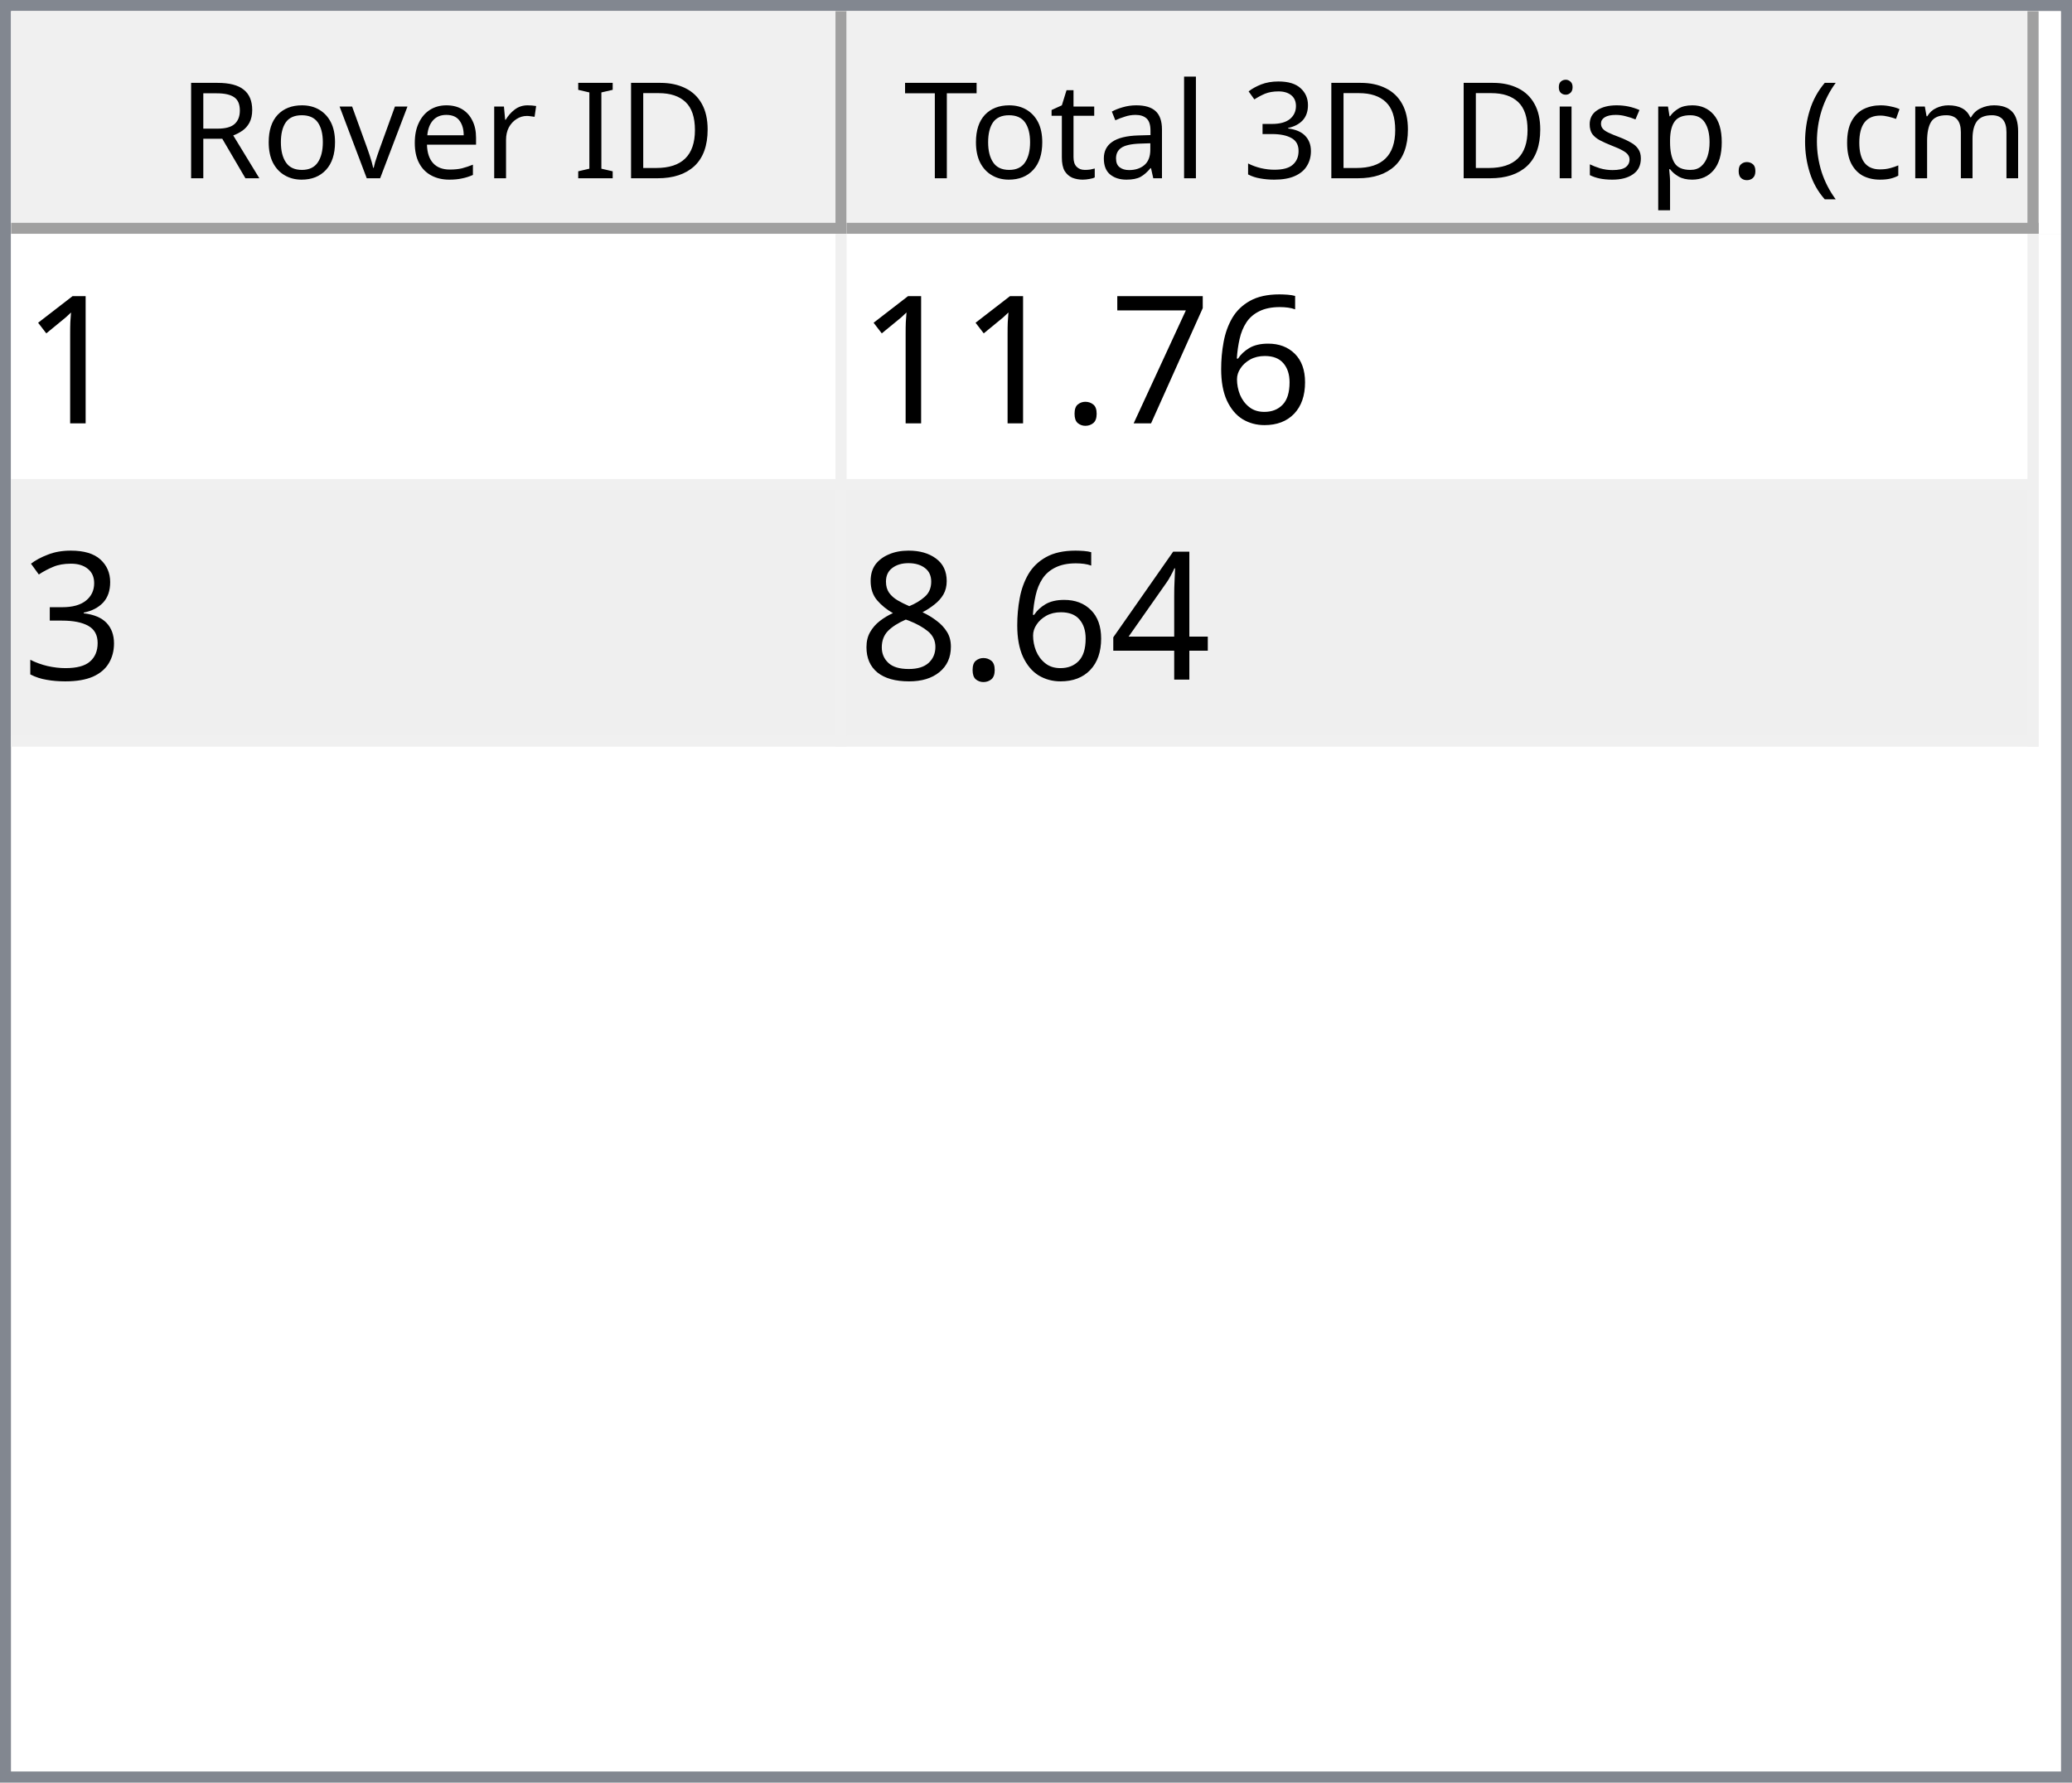
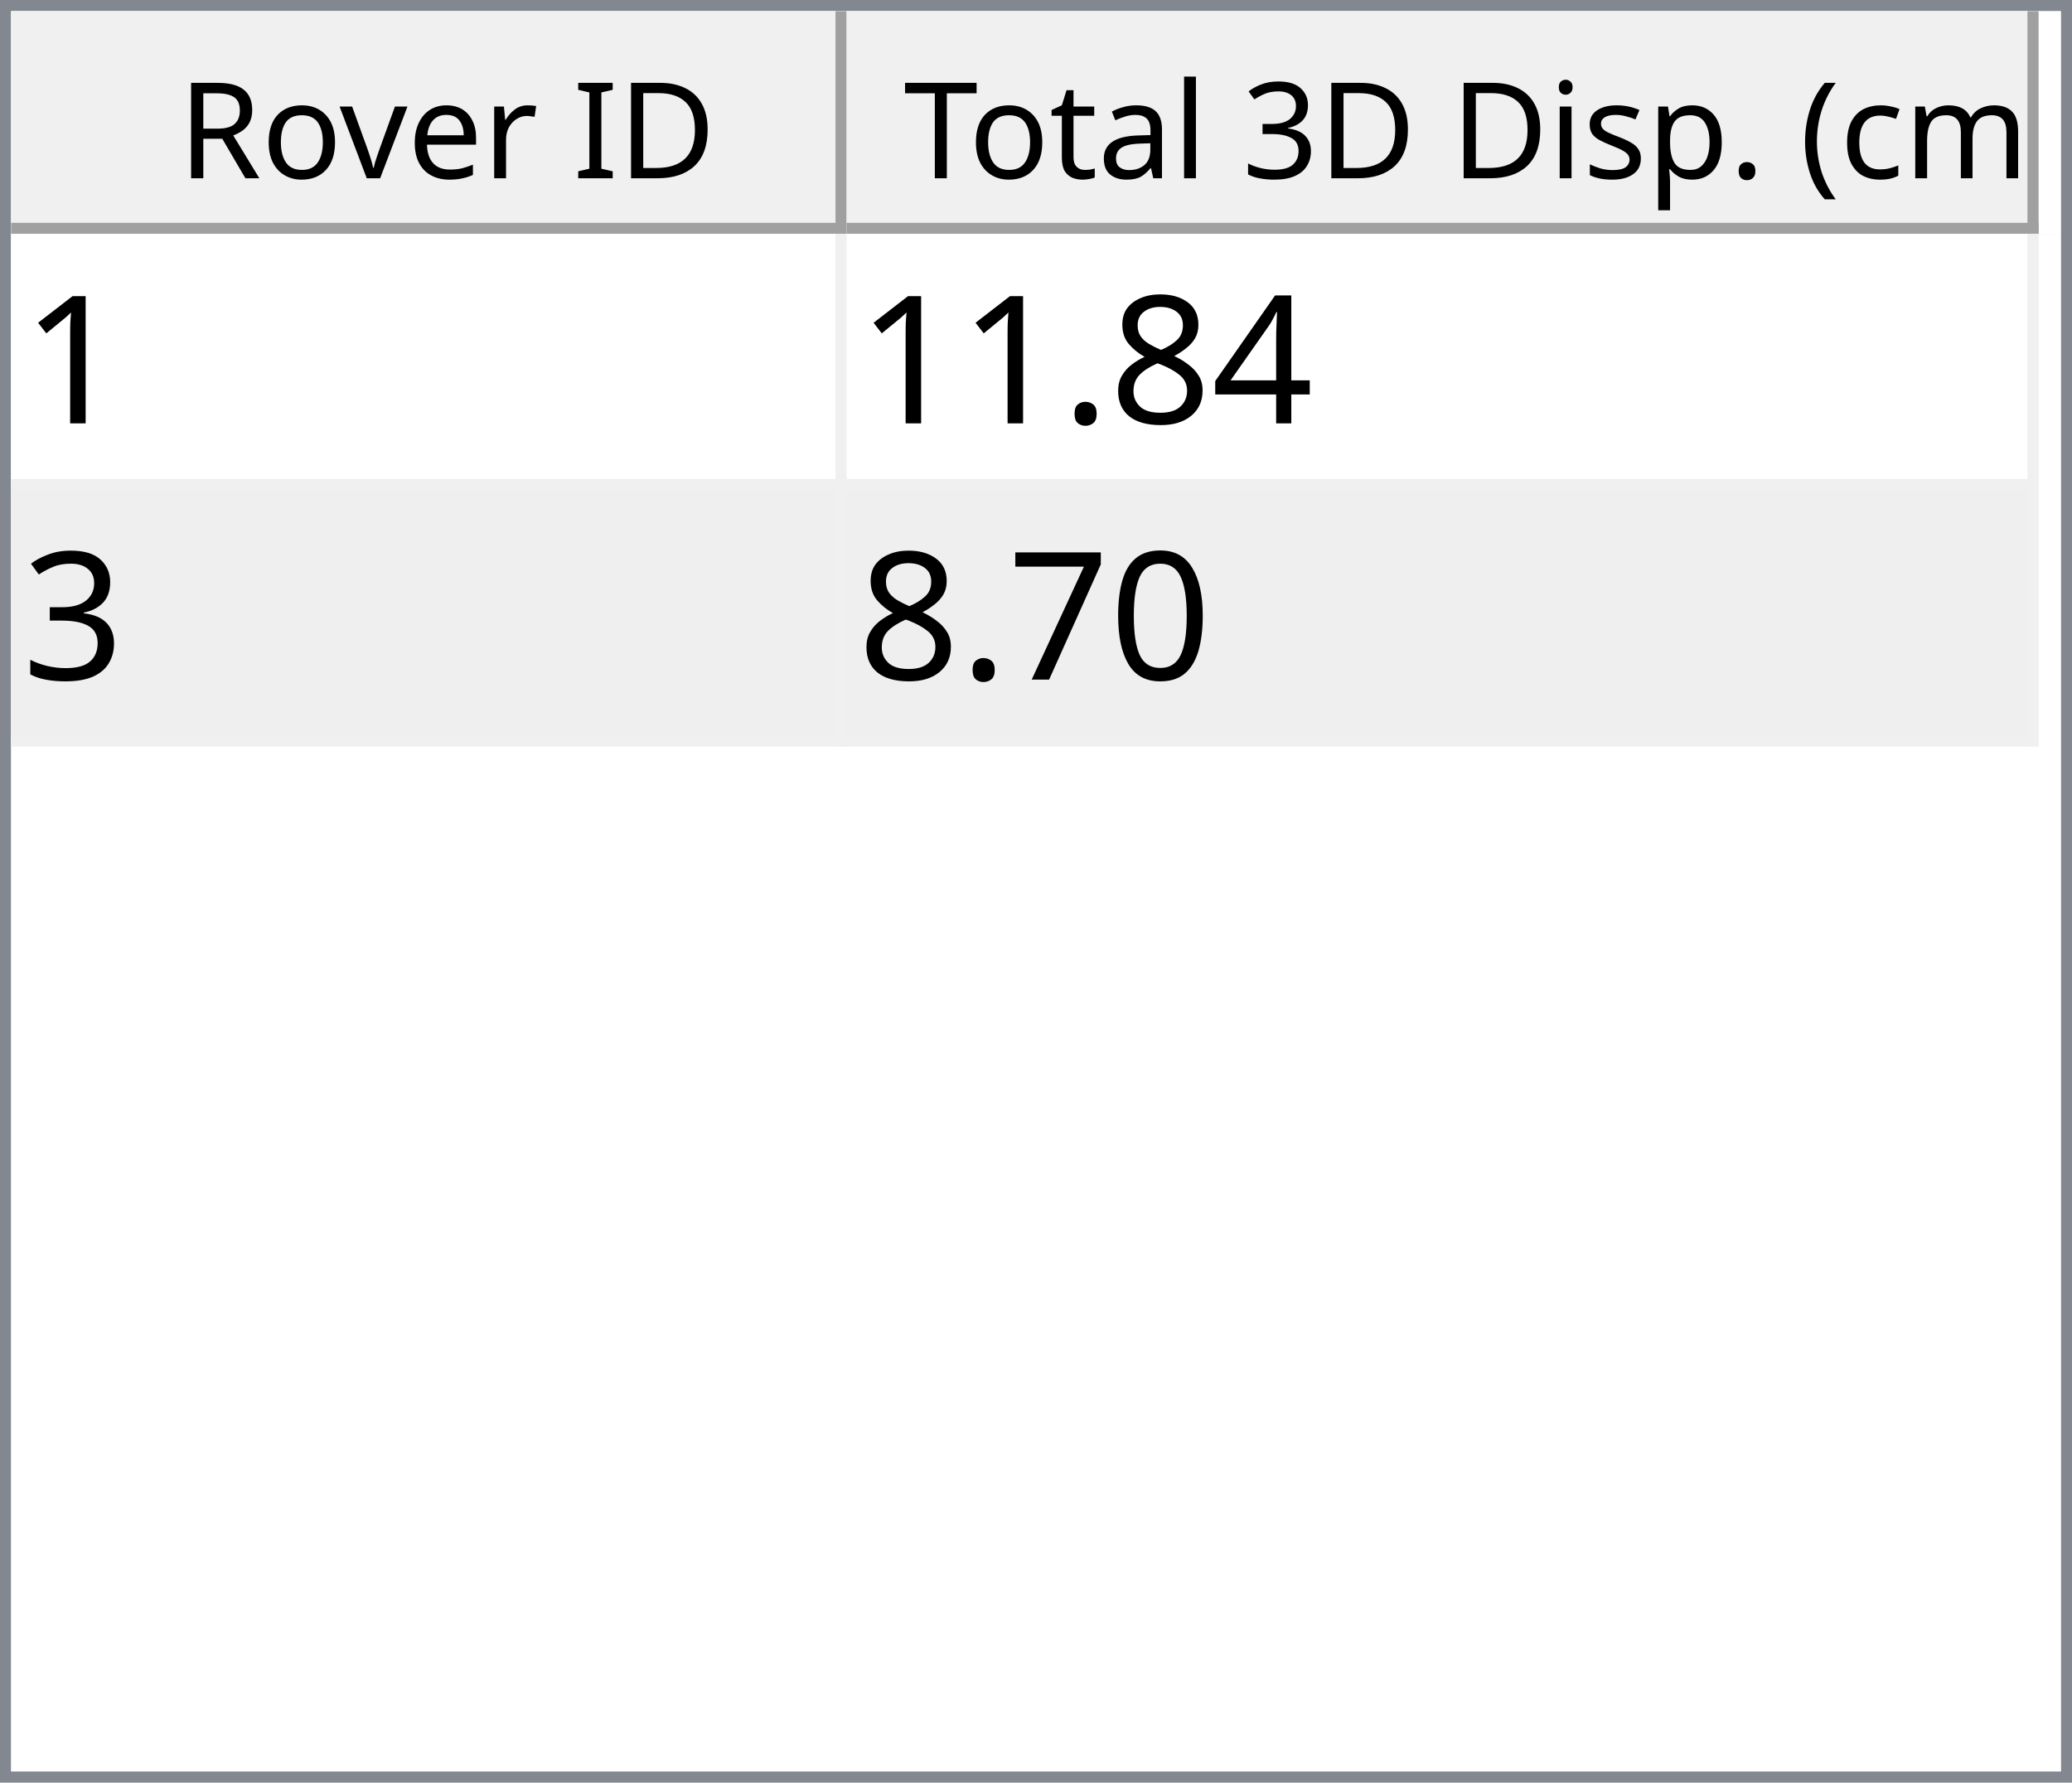
<svg xmlns="http://www.w3.org/2000/svg" style="fill-opacity:1; color-rendering:auto; color-interpolation:auto; text-rendering:auto; stroke:black; stroke-linecap:square; stroke-miterlimit:10; shape-rendering:auto; stroke-opacity:1; fill:black; stroke-dasharray:none; font-weight:normal; stroke-width:1; font-family:'Dialog'; font-style:normal; stroke-linejoin:miter; font-size:12px; stroke-dashoffset:0; image-rendering:auto;" width="186" height="160">
  <defs id="genericDefs" />
  <g>
    <defs id="defs1">
      <clipPath clipPathUnits="userSpaceOnUse" id="clipPath1">
        <path d="M0 0 L186 0 L186 160 L0 160 L0 0 Z" />
      </clipPath>
      <clipPath clipPathUnits="userSpaceOnUse" id="clipPath2">
        <path d="M0 0 L0 160 L186 160 L186 0 Z" />
      </clipPath>
      <clipPath clipPathUnits="userSpaceOnUse" id="clipPath3">
        <path d="M0 0 L0 20 L184 20 L184 0 Z" />
      </clipPath>
      <clipPath clipPathUnits="userSpaceOnUse" id="clipPath4">
        <path d="M0 0 L0 20 L75 20 L75 0 Z" />
      </clipPath>
      <clipPath clipPathUnits="userSpaceOnUse" id="clipPath5">
        <path d="M1 1 L1 19 L74 19 L74 1 Z" />
      </clipPath>
      <clipPath clipPathUnits="userSpaceOnUse" id="clipPath6">
        <path d="M0 0 L0 18 L73 18 L73 0 Z" />
      </clipPath>
      <clipPath clipPathUnits="userSpaceOnUse" id="clipPath7">
        <path d="M-0.5 -0.5 L-0.5 19.5 L74.5 19.5 L74.5 -0.5 Z" />
      </clipPath>
      <clipPath clipPathUnits="userSpaceOnUse" id="clipPath8">
        <path d="M0 0 L0 20 L107 20 L107 0 Z" />
      </clipPath>
      <clipPath clipPathUnits="userSpaceOnUse" id="clipPath9">
        <path d="M1 1 L1 19 L106 19 L106 1 Z" />
      </clipPath>
      <clipPath clipPathUnits="userSpaceOnUse" id="clipPath10">
        <path d="M0 0 L0 18 L105 18 L105 0 Z" />
      </clipPath>
      <clipPath clipPathUnits="userSpaceOnUse" id="clipPath11">
        <path d="M-0.5 -0.5 L-0.5 19.5 L106.5 19.5 L106.5 -0.5 Z" />
      </clipPath>
      <clipPath clipPathUnits="userSpaceOnUse" id="clipPath12">
        <path d="M0 0 L0 138 L184 138 L184 0 Z" />
      </clipPath>
      <clipPath clipPathUnits="userSpaceOnUse" id="clipPath13">
        <path d="M0 0 L0 46 L182 46 L182 0 Z" />
      </clipPath>
      <clipPath clipPathUnits="userSpaceOnUse" id="clipPath14">
        <path d="M-0.5 -0.5 L-0.5 45.5 L181.5 45.5 L181.5 -0.5 Z" />
      </clipPath>
      <clipPath clipPathUnits="userSpaceOnUse" id="clipPath15">
        <path d="M0 0 L0 22 L74 22 L74 0 Z" />
      </clipPath>
      <clipPath clipPathUnits="userSpaceOnUse" id="clipPath16">
        <path d="M0 0 L0 22 L106 22 L106 0 Z" />
      </clipPath>
      <font horiz-adv-x="64.551" id="font1">
        <font-face ascent="107.91" descent="25.098" units-per-em="100" style="font-style:normal; font-family:Segoe UI; font-weight:normal;" />
        <missing-glyph horiz-adv-x="64.551" d="M8.109 0 L8.109 68.266 L56.453 68.266 L56.453 0 L8.109 0 ZM15.328 7.234 L49.219 7.234 L49.219 61.031 L15.328 61.031 L15.328 7.234 Z" />
        <glyph unicode="D" horiz-adv-x="70.117" d="M9.188 0 L9.188 70.016 L28.516 70.016 Q65.531 70.016 65.531 35.891 Q65.531 19.672 55.25 9.836 Q44.969 0 27.734 0 L9.188 0 ZM17.391 62.594 L17.391 7.422 L27.828 7.422 Q41.609 7.422 49.273 14.797 Q56.938 22.172 56.938 35.688 Q56.938 62.594 28.328 62.594 L17.391 62.594 Z" />
        <glyph unicode="I" horiz-adv-x="26.611" d="M17.391 0 L9.188 0 L9.188 70.016 L17.391 70.016 L17.391 0 Z" />
        <glyph unicode=" " horiz-adv-x="27.393" d="" />
        <glyph unicode="r" horiz-adv-x="34.766" d="M34.188 41.891 Q32.078 43.5 28.125 43.5 Q23 43.5 19.555 38.672 Q16.109 33.844 16.109 25.484 L16.109 0 L8.109 0 L8.109 50 L16.109 50 L16.109 39.703 L16.312 39.703 Q18.016 44.969 21.531 47.922 Q25.047 50.875 29.391 50.875 Q32.516 50.875 34.188 50.203 L34.188 41.891 Z" />
        <glyph unicode="e" horiz-adv-x="52.295" d="M48.297 23 L12.984 23 Q13.188 14.656 17.484 10.109 Q21.781 5.562 29.297 5.562 Q37.75 5.562 44.828 11.141 L44.828 3.609 Q38.234 -1.172 27.391 -1.172 Q16.797 -1.172 10.742 5.641 Q4.688 12.453 4.688 24.812 Q4.688 36.469 11.305 43.82 Q17.922 51.172 27.734 51.172 Q37.547 51.172 42.922 44.828 Q48.297 38.484 48.297 27.203 L48.297 23 ZM40.094 29.781 Q40.047 36.719 36.75 40.578 Q33.453 44.438 27.594 44.438 Q21.922 44.438 17.969 40.383 Q14.016 36.328 13.094 29.781 L40.094 29.781 Z" />
        <glyph unicode="v" horiz-adv-x="47.9" d="M47.406 50 L27.484 0 L19.625 0 L0.688 50 L9.469 50 L22.172 13.672 Q23.578 9.672 23.922 6.688 L24.125 6.688 Q24.609 10.453 25.688 13.484 L38.969 50 L47.406 50 Z" />
        <glyph unicode="o" horiz-adv-x="58.594" d="M29 -1.172 Q17.922 -1.172 11.305 5.836 Q4.688 12.844 4.688 24.422 Q4.688 37.016 11.57 44.094 Q18.453 51.172 30.172 51.172 Q41.359 51.172 47.633 44.289 Q53.906 37.406 53.906 25.203 Q53.906 13.234 47.141 6.031 Q40.375 -1.172 29 -1.172 ZM29.594 44.438 Q21.875 44.438 17.383 39.188 Q12.891 33.938 12.891 24.703 Q12.891 15.828 17.43 10.695 Q21.969 5.562 29.594 5.562 Q37.359 5.562 41.531 10.594 Q45.703 15.625 45.703 24.906 Q45.703 34.281 41.531 39.359 Q37.359 44.438 29.594 44.438 Z" />
        <glyph unicode="R" horiz-adv-x="59.814" d="M59.375 0 L49.609 0 L37.891 19.625 Q36.281 22.359 34.766 24.289 Q33.25 26.219 31.664 27.438 Q30.078 28.656 28.25 29.219 Q26.422 29.781 24.125 29.781 L17.391 29.781 L17.391 0 L9.188 0 L9.188 70.016 L30.078 70.016 Q34.672 70.016 38.555 68.867 Q42.438 67.719 45.289 65.375 Q48.141 63.031 49.758 59.547 Q51.375 56.062 51.375 51.375 Q51.375 47.703 50.273 44.656 Q49.172 41.609 47.148 39.211 Q45.125 36.812 42.266 35.133 Q39.406 33.453 35.844 32.516 L35.844 32.328 Q37.594 31.547 38.891 30.547 Q40.188 29.547 41.359 28.18 Q42.531 26.812 43.68 25.078 Q44.828 23.344 46.234 21.047 L59.375 0 ZM17.391 62.594 L17.391 37.203 L28.516 37.203 Q31.594 37.203 34.203 38.133 Q36.812 39.062 38.719 40.797 Q40.625 42.531 41.703 45.047 Q42.781 47.562 42.781 50.688 Q42.781 56.297 39.141 59.445 Q35.5 62.594 28.609 62.594 L17.391 62.594 Z" />
        <glyph unicode=")" horiz-adv-x="30.176" d="M8.297 -15.922 L1.172 -15.922 Q16.406 2.344 16.406 26.812 Q16.406 51.469 1.078 70.016 L8.297 70.016 Q23.531 52.156 23.531 26.703 Q23.531 1.375 8.297 -15.922 Z" />
        <glyph unicode="m" horiz-adv-x="86.133" d="M79.109 0 L71.094 0 L71.094 28.719 Q71.094 37.016 68.531 40.727 Q65.969 44.438 59.906 44.438 Q54.781 44.438 51.195 39.75 Q47.609 35.062 47.609 28.516 L47.609 0 L39.594 0 L39.594 29.688 Q39.594 44.438 28.219 44.438 Q22.953 44.438 19.531 40.016 Q16.109 35.594 16.109 28.516 L16.109 0 L8.109 0 L8.109 50 L16.109 50 L16.109 42.094 L16.312 42.094 Q21.625 51.172 31.844 51.172 Q36.969 51.172 40.773 48.312 Q44.578 45.453 46 40.828 Q51.562 51.172 62.594 51.172 Q79.109 51.172 79.109 30.812 L79.109 0 Z" />
        <glyph unicode="c" horiz-adv-x="46.191" d="M42.188 2.297 Q36.422 -1.172 28.516 -1.172 Q17.828 -1.172 11.258 5.789 Q4.688 12.75 4.688 23.828 Q4.688 36.188 11.766 43.68 Q18.844 51.172 30.672 51.172 Q37.25 51.172 42.281 48.734 L42.281 40.531 Q36.719 44.438 30.375 44.438 Q22.703 44.438 17.797 38.945 Q12.891 33.453 12.891 24.516 Q12.891 15.719 17.508 10.641 Q22.125 5.562 29.891 5.562 Q36.422 5.562 42.188 9.906 L42.188 2.297 Z" />
        <glyph unicode="(" horiz-adv-x="30.176" d="M29.109 -15.922 L21.969 -15.922 Q6.844 1.375 6.844 26.703 Q6.844 52.156 21.969 70.016 L29.203 70.016 Q13.875 51.469 13.875 26.812 Q13.875 2.344 29.109 -15.922 Z" />
        <glyph unicode="." horiz-adv-x="21.68" d="M10.891 -1.078 Q8.641 -1.078 7.055 0.539 Q5.469 2.156 5.469 4.391 Q5.469 6.641 7.055 8.273 Q8.641 9.906 10.891 9.906 Q13.188 9.906 14.797 8.273 Q16.406 6.641 16.406 4.391 Q16.406 2.156 14.797 0.539 Q13.188 -1.078 10.891 -1.078 Z" />
        <glyph unicode="p" horiz-adv-x="58.789" d="M16.312 7.234 L16.109 7.234 L16.109 -23 L8.109 -23 L8.109 50 L16.109 50 L16.109 41.219 L16.312 41.219 Q22.219 51.172 33.594 51.172 Q43.266 51.172 48.688 44.461 Q54.109 37.75 54.109 26.469 Q54.109 13.922 48 6.375 Q41.891 -1.172 31.297 -1.172 Q21.578 -1.172 16.312 7.234 ZM16.109 27.391 L16.109 20.406 Q16.109 14.203 20.141 9.883 Q24.172 5.562 30.375 5.562 Q37.641 5.562 41.773 11.133 Q45.906 16.703 45.906 26.609 Q45.906 34.969 42.047 39.703 Q38.188 44.438 31.594 44.438 Q24.609 44.438 20.359 39.578 Q16.109 34.719 16.109 27.391 Z" />
        <glyph unicode="s" horiz-adv-x="42.432" d="M5.078 1.812 L5.078 10.406 Q11.625 5.562 19.484 5.562 Q30.031 5.562 30.031 12.594 Q30.031 14.594 29.125 15.992 Q28.219 17.391 26.68 18.461 Q25.141 19.531 23.07 20.383 Q21 21.234 18.609 22.172 Q15.281 23.484 12.766 24.828 Q10.25 26.172 8.57 27.859 Q6.891 29.547 6.031 31.695 Q5.172 33.844 5.172 36.719 Q5.172 40.234 6.789 42.945 Q8.406 45.656 11.086 47.484 Q13.766 49.312 17.211 50.242 Q20.656 51.172 24.312 51.172 Q30.812 51.172 35.938 48.922 L35.938 40.828 Q30.422 44.438 23.25 44.438 Q21 44.438 19.195 43.922 Q17.391 43.406 16.094 42.477 Q14.797 41.547 14.086 40.258 Q13.375 38.969 13.375 37.406 Q13.375 35.453 14.086 34.133 Q14.797 32.812 16.164 31.789 Q17.531 30.766 19.484 29.938 Q21.438 29.109 23.922 28.125 Q27.25 26.859 29.883 25.516 Q32.516 24.172 34.375 22.484 Q36.234 20.797 37.234 18.602 Q38.234 16.406 38.234 13.375 Q38.234 9.672 36.602 6.938 Q34.969 4.203 32.234 2.398 Q29.5 0.594 25.93 -0.289 Q22.359 -1.172 18.453 -1.172 Q10.75 -1.172 5.078 1.812 Z" />
        <glyph unicode="i" horiz-adv-x="24.219" d="M12.203 62.703 Q10.062 62.703 8.547 64.164 Q7.031 65.625 7.031 67.875 Q7.031 70.125 8.547 71.609 Q10.062 73.094 12.203 73.094 Q14.406 73.094 15.945 71.609 Q17.484 70.125 17.484 67.875 Q17.484 65.719 15.945 64.211 Q14.406 62.703 12.203 62.703 ZM16.109 0 L8.109 0 L8.109 50 L16.109 50 L16.109 0 Z" />
        <glyph unicode="3" horiz-adv-x="53.906" d="M46.531 19.828 Q46.531 15.094 44.75 11.211 Q42.969 7.328 39.719 4.57 Q36.469 1.812 31.93 0.297 Q27.391 -1.219 21.922 -1.219 Q11.922 -1.219 6 2.594 L6 11.188 Q13.094 5.609 22.219 5.609 Q25.875 5.609 28.828 6.539 Q31.781 7.469 33.906 9.227 Q36.031 10.984 37.18 13.477 Q38.328 15.969 38.328 19.094 Q38.328 32.812 18.797 32.812 L12.984 32.812 L12.984 39.594 L18.5 39.594 Q35.797 39.594 35.797 52.484 Q35.797 64.406 22.609 64.406 Q15.188 64.406 8.688 59.422 L8.688 67.188 Q15.375 71.188 24.609 71.188 Q29 71.188 32.57 69.969 Q36.141 68.75 38.68 66.555 Q41.219 64.359 42.609 61.281 Q44 58.203 44 54.5 Q44 40.672 30.031 36.719 L30.031 36.531 Q33.594 36.141 36.625 34.797 Q39.656 33.453 41.852 31.305 Q44.047 29.156 45.289 26.25 Q46.531 23.344 46.531 19.828 Z" />
        <glyph unicode="l" horiz-adv-x="24.219" d="M16.109 0 L8.109 0 L8.109 74.031 L16.109 74.031 L16.109 0 Z" />
        <glyph unicode="a" horiz-adv-x="50.879" d="M43.891 0 L35.891 0 L35.891 7.812 L35.688 7.812 Q30.469 -1.172 20.312 -1.172 Q12.844 -1.172 8.617 2.781 Q4.391 6.734 4.391 13.281 Q4.391 27.297 20.906 29.594 L35.891 31.688 Q35.891 44.438 25.594 44.438 Q16.547 44.438 9.281 38.281 L9.281 46.484 Q16.656 51.172 26.266 51.172 Q43.891 51.172 43.891 32.516 L43.891 0 ZM35.891 25.297 L23.828 23.641 Q18.266 22.859 15.43 20.875 Q12.594 18.891 12.594 13.875 Q12.594 10.203 15.211 7.883 Q17.828 5.562 22.172 5.562 Q28.125 5.562 32.008 9.742 Q35.891 13.922 35.891 20.312 L35.891 25.297 Z" />
        <glyph unicode="t" horiz-adv-x="33.887" d="M31.297 0.484 Q28.469 -1.078 23.828 -1.078 Q10.688 -1.078 10.688 13.578 L10.688 43.172 L2.094 43.172 L2.094 50 L10.688 50 L10.688 62.203 L18.703 64.797 L18.703 50 L31.297 50 L31.297 43.172 L18.703 43.172 L18.703 14.984 Q18.703 9.969 20.414 7.82 Q22.125 5.672 26.078 5.672 Q29.109 5.672 31.297 7.328 L31.297 0.484 Z" />
        <glyph unicode="T" horiz-adv-x="52.393" d="M50.594 62.594 L30.375 62.594 L30.375 0 L22.172 0 L22.172 62.594 L2 62.594 L2 70.016 L50.594 70.016 L50.594 62.594 Z" />
      </font>
      <font horiz-adv-x="75.0" id="font2">
        <font-face ascent="100.537" descent="21.973" units-per-em="100" style="font-style:normal; font-family:sans-serif; font-weight:normal;" />
        <missing-glyph horiz-adv-x="75.0" d="M12.5 0 L12.5 62.5 L62.5 62.5 L62.5 0 L12.5 0 ZM14.062 1.562 L60.938 1.562 L60.938 60.938 L14.062 60.938 L14.062 1.562 Z" />
        <glyph unicode="1" horiz-adv-x="55.615" d="M37.25 0 L28.469 0 L28.469 56 Q25.297 52.984 20.141 49.953 Q14.984 46.922 10.891 45.406 L10.891 53.906 Q18.266 57.375 23.781 62.305 Q29.297 67.234 31.594 71.875 L37.25 71.875 L37.25 0 Z" />
-         <glyph unicode="6" horiz-adv-x="55.615" d="M49.75 54.047 L41.016 53.375 Q39.844 58.547 37.703 60.891 Q34.125 64.656 28.906 64.656 Q24.703 64.656 21.531 62.312 Q17.391 59.281 14.992 53.469 Q12.594 47.656 12.5 36.922 Q15.672 41.75 20.266 44.094 Q24.859 46.438 29.891 46.438 Q38.672 46.438 44.852 39.969 Q51.031 33.5 51.031 23.25 Q51.031 16.5 48.125 10.719 Q45.219 4.938 40.141 1.859 Q35.062 -1.219 28.609 -1.219 Q17.625 -1.219 10.695 6.859 Q3.766 14.938 3.766 33.5 Q3.766 54.25 11.422 63.672 Q18.109 71.875 29.438 71.875 Q37.891 71.875 43.289 67.141 Q48.688 62.406 49.75 54.047 ZM13.875 23.188 Q13.875 18.656 15.797 14.508 Q17.719 10.359 21.188 8.18 Q24.656 6 28.469 6 Q34.031 6 38.039 10.492 Q42.047 14.984 42.047 22.703 Q42.047 30.125 38.086 34.398 Q34.125 38.672 28.125 38.672 Q22.172 38.672 18.023 34.398 Q13.875 30.125 13.875 23.188 Z" />
-         <glyph unicode="7" horiz-adv-x="55.615" d="M4.734 62.203 L4.734 70.656 L51.078 70.656 L51.078 63.812 Q44.234 56.547 37.523 44.484 Q30.812 32.422 27.156 19.672 Q24.516 10.688 23.781 0 L14.75 0 Q14.891 8.453 18.062 20.414 Q21.234 32.375 27.172 43.484 Q33.109 54.594 39.797 62.203 L4.734 62.203 Z" />
+         <glyph unicode="4" horiz-adv-x="55.615" d="M32.328 0 L32.328 17.141 L1.266 17.141 L1.266 25.203 L33.938 71.578 L41.109 71.578 L41.109 25.203 L50.781 25.203 L50.781 17.141 L41.109 17.141 L41.109 0 L32.328 0 ZM32.328 25.203 L32.328 57.469 L9.906 25.203 L32.328 25.203 Z" />
+         <glyph unicode="8" horiz-adv-x="55.615" d="M17.672 38.812 Q12.203 40.828 9.57 44.539 Q6.938 48.25 6.938 53.422 Q6.938 61.234 12.555 66.555 Q18.172 71.875 27.484 71.875 Q36.859 71.875 42.578 66.43 Q48.297 60.984 48.297 53.172 Q48.297 48.188 45.68 44.508 Q43.062 40.828 37.75 38.812 Q44.344 36.672 47.781 31.883 Q51.219 27.094 51.219 20.453 Q51.219 11.281 44.727 5.031 Q38.234 -1.219 27.641 -1.219 Q17.047 -1.219 10.547 5.055 Q4.047 11.328 4.047 20.703 Q4.047 27.688 7.594 32.398 Q11.141 37.109 17.672 38.812 ZM15.922 53.719 Q15.922 48.641 19.195 45.414 Q22.469 42.188 27.688 42.188 Q32.766 42.188 36.016 45.383 Q39.266 48.578 39.266 53.219 Q39.266 58.062 35.914 61.359 Q32.562 64.656 27.594 64.656 Q22.562 64.656 19.242 61.43 Q15.922 58.203 15.922 53.719 ZM13.094 20.656 Q13.094 16.891 14.875 13.375 Q16.656 9.859 20.172 7.93 Q23.688 6 27.734 6 Q34.031 6 38.133 10.055 Q42.234 14.109 42.234 20.359 Q42.234 26.703 38.016 30.859 Q33.797 35.016 27.438 35.016 Q21.234 35.016 17.164 30.914 Q13.094 26.812 13.094 20.656 Z" />
        <glyph unicode="." horiz-adv-x="27.783" d="M9.078 0 L9.078 10.016 L19.094 10.016 L19.094 0 L9.078 0 Z" />
        <glyph unicode="3" horiz-adv-x="55.615" d="M4.203 18.891 L12.984 20.062 Q14.5 12.594 18.141 9.297 Q21.781 6 27 6 Q33.203 6 37.477 10.297 Q41.75 14.594 41.75 20.953 Q41.75 27 37.797 30.93 Q33.844 34.859 27.734 34.859 Q25.25 34.859 21.531 33.891 L22.516 41.609 Q23.391 41.5 23.922 41.5 Q29.547 41.5 34.039 44.43 Q38.531 47.359 38.531 53.469 Q38.531 58.297 35.258 61.477 Q31.984 64.656 26.812 64.656 Q21.688 64.656 18.266 61.43 Q14.844 58.203 13.875 51.766 L5.078 53.328 Q6.688 62.156 12.398 67.016 Q18.109 71.875 26.609 71.875 Q32.469 71.875 37.398 69.359 Q42.328 66.844 44.945 62.5 Q47.562 58.156 47.562 53.266 Q47.562 48.641 45.07 44.828 Q42.578 41.016 37.703 38.766 Q44.047 37.312 47.562 32.695 Q51.078 28.078 51.078 21.141 Q51.078 11.766 44.242 5.25 Q37.406 -1.266 26.953 -1.266 Q17.531 -1.266 11.305 4.352 Q5.078 9.969 4.203 18.891 Z" />
-         <glyph unicode="4" horiz-adv-x="55.615" d="M32.328 0 L32.328 17.141 L1.266 17.141 L1.266 25.203 L33.938 71.578 L41.109 71.578 L41.109 25.203 L50.781 25.203 L50.781 17.141 L41.109 17.141 L41.109 0 L32.328 0 ZM32.328 25.203 L32.328 57.469 L9.906 25.203 L32.328 25.203 Z" />
-         <glyph unicode="8" horiz-adv-x="55.615" d="M17.672 38.812 Q12.203 40.828 9.57 44.539 Q6.938 48.25 6.938 53.422 Q6.938 61.234 12.555 66.555 Q18.172 71.875 27.484 71.875 Q36.859 71.875 42.578 66.43 Q48.297 60.984 48.297 53.172 Q48.297 48.188 45.68 44.508 Q43.062 40.828 37.75 38.812 Q44.344 36.672 47.781 31.883 Q51.219 27.094 51.219 20.453 Q51.219 11.281 44.727 5.031 Q38.234 -1.219 27.641 -1.219 Q17.047 -1.219 10.547 5.055 Q4.047 11.328 4.047 20.703 Q4.047 27.688 7.594 32.398 Q11.141 37.109 17.672 38.812 ZM15.922 53.719 Q15.922 48.641 19.195 45.414 Q22.469 42.188 27.688 42.188 Q32.766 42.188 36.016 45.383 Q39.266 48.578 39.266 53.219 Q39.266 58.062 35.914 61.359 Q32.562 64.656 27.594 64.656 Q22.562 64.656 19.242 61.43 Q15.922 58.203 15.922 53.719 ZM13.094 20.656 Q13.094 16.891 14.875 13.375 Q16.656 9.859 20.172 7.93 Q23.688 6 27.734 6 Q34.031 6 38.133 10.055 Q42.234 14.109 42.234 20.359 Q42.234 26.703 38.016 30.859 Q33.797 35.016 27.438 35.016 Q21.234 35.016 17.164 30.914 Q13.094 26.812 13.094 20.656 Z" />
+         <glyph unicode="0" horiz-adv-x="55.615" d="M4.156 35.297 Q4.156 48 6.766 55.742 Q9.375 63.484 14.523 67.68 Q19.672 71.875 27.484 71.875 Q33.25 71.875 37.594 69.555 Q41.938 67.234 44.773 62.867 Q47.609 58.5 49.219 52.227 Q50.828 45.953 50.828 35.297 Q50.828 22.703 48.242 14.969 Q45.656 7.234 40.508 3.008 Q35.359 -1.219 27.484 -1.219 Q17.141 -1.219 11.234 6.203 Q4.156 15.141 4.156 35.297 ZM13.188 35.297 Q13.188 17.672 17.312 11.836 Q21.438 6 27.484 6 Q33.547 6 37.672 11.859 Q41.797 17.719 41.797 35.297 Q41.797 52.984 37.672 58.789 Q33.547 64.594 27.391 64.594 Q21.344 64.594 17.719 59.469 Q13.188 52.938 13.188 35.297 Z" />
+         <glyph unicode="7" horiz-adv-x="55.615" d="M4.734 62.203 L4.734 70.656 L51.078 70.656 L51.078 63.812 Q44.234 56.547 37.523 44.484 Q30.812 32.422 27.156 19.672 Q24.516 10.688 23.781 0 L14.75 0 Q14.891 8.453 18.062 20.414 Q21.234 32.375 27.172 43.484 Q33.109 54.594 39.797 62.203 L4.734 62.203 Z" />
      </font>
    </defs>
    <g style="fill:white; stroke:white;">
      <rect x="0" y="0" width="186" style="clip-path:url(#clipPath1); stroke:none;" height="160" />
    </g>
    <g style="fill:white; text-rendering:optimizeSpeed; color-rendering:optimizeSpeed; image-rendering:optimizeSpeed; shape-rendering:crispEdges; stroke:white; color-interpolation:sRGB;">
      <rect x="0" width="186" height="160" y="0" style="stroke:none;" />
      <path style="stroke:none;" d="M0 160 L186 160 L186 0 L0 0 Z" />
    </g>
    <g style="fill:rgb(240,240,240); font-family:'Segoe UI'; stroke:rgb(240,240,240);">
      <rect x="0" y="0" width="186" style="clip-path:url(#clipPath2); stroke:none;" height="160" />
    </g>
    <g style="fill:rgb(130,135,144); font-family:'Segoe UI'; stroke:rgb(130,135,144);">
      <path d="M0 0 L186 0 L186 160 L0 160 L0 0 ZM1 1 L185 1 L185 159 L1 159 L1 1 Z" style="fill-rule:evenodd; clip-path:url(#clipPath2); stroke:none;" />
    </g>
    <g style="fill:white; font-family:'Segoe UI'; stroke:white;" transform="translate(1,1)">
      <rect x="0" y="0" width="184" style="clip-path:url(#clipPath3); stroke:none;" height="20" />
    </g>
    <g style="fill:rgb(240,240,240); font-family:'Segoe UI'; stroke:rgb(240,240,240);" transform="translate(1,1)">
      <rect x="0" y="0" width="75" style="clip-path:url(#clipPath4); stroke:none;" height="20" />
    </g>
    <g style="font-family:'Segoe UI';" transform="translate(2,2)">
      <text x="14" xml:space="preserve" y="14" style="clip-path:url(#clipPath6); stroke:none;">Rover ID</text>
    </g>
    <g style="fill:rgb(160,160,160); font-family:'Segoe UI'; stroke:rgb(160,160,160); stroke-linejoin:bevel;" transform="translate(1.5,1.5)">
      <line x1="74" x2="74" y1="0" style="fill:none; clip-path:url(#clipPath7);" y2="19" />
    </g>
    <g style="fill:rgb(160,160,160); font-family:'Segoe UI'; stroke:rgb(160,160,160); stroke-linejoin:bevel;" transform="matrix(1,0,0,1,1,1) translate(0.5,0.5)">
      <line x1="0" x2="74" y1="19" style="fill:none; clip-path:url(#clipPath7);" y2="19" />
    </g>
    <g style="fill:rgb(240,240,240); font-family:'Segoe UI'; stroke:rgb(240,240,240);" transform="translate(76,1)">
      <rect x="0" y="0" width="107" style="clip-path:url(#clipPath8); stroke:none;" height="20" />
    </g>
    <g style="font-family:'Segoe UI';" transform="translate(77,2)">
      <text x="1" xml:space="preserve" y="14" style="clip-path:url(#clipPath10); stroke:none;"> Total 3D Disp. (cm)</text>
    </g>
    <g style="fill:rgb(160,160,160); font-family:'Segoe UI'; stroke:rgb(160,160,160); stroke-linejoin:bevel;" transform="translate(76.5,1.5)">
      <line x1="106" x2="106" y1="0" style="fill:none; clip-path:url(#clipPath11);" y2="19" />
    </g>
    <g style="fill:rgb(160,160,160); font-family:'Segoe UI'; stroke:rgb(160,160,160); stroke-linejoin:bevel;" transform="matrix(1,0,0,1,76,1) translate(0.5,0.5)">
      <line x1="0" x2="106" y1="19" style="fill:none; clip-path:url(#clipPath11);" y2="19" />
    </g>
    <g style="fill:white; font-family:'Segoe UI'; stroke:white;" transform="translate(1,21)">
      <rect x="0" y="0" width="184" style="clip-path:url(#clipPath12); stroke:none;" height="138" />
    </g>
    <g style="fill:rgb(240,240,240); font-size:16px; font-family:sans-serif; stroke:rgb(240,240,240);" transform="translate(1,21)">
      <rect x="0" y="0" width="182" style="clip-path:url(#clipPath13); stroke:none;" height="46" />
      <line transform="translate(0.5,0.5)" x1="0" x2="181" y1="22" style="clip-path:url(#clipPath14); fill:none; stroke-linejoin:bevel;" y2="22" />
    </g>
    <g transform="matrix(1,0,0,1,1,21) translate(0.5,0.5)" style="fill:rgb(240,240,240); font-size:16px; font-family:sans-serif; stroke:rgb(240,240,240); stroke-linejoin:bevel;">
      <line x1="0" x2="181" y1="45" style="fill:none; clip-path:url(#clipPath14);" y2="45" />
    </g>
    <g transform="matrix(1,0,0,1,1,21) translate(0.5,0.5)" style="fill:rgb(240,240,240); font-size:16px; font-family:sans-serif; stroke:rgb(240,240,240); stroke-linejoin:bevel;">
      <line x1="74" x2="74" y1="0" style="fill:none; clip-path:url(#clipPath14);" y2="45" />
    </g>
    <g transform="matrix(1,0,0,1,1,21) translate(0.5,0.5)" style="fill:rgb(240,240,240); font-size:16px; font-family:sans-serif; stroke:rgb(240,240,240); stroke-linejoin:bevel;">
      <line x1="181" x2="181" y1="0" style="fill:none; clip-path:url(#clipPath14);" y2="45" />
    </g>
    <g style="fill:white; font-size:16px; font-family:sans-serif; stroke:white;" transform="matrix(1,0,0,1,1,21)">
      <rect x="0" y="0" width="74" style="clip-path:url(#clipPath15); stroke:none;" height="22" />
      <text x="1" y="17" style="fill:black; clip-path:url(#clipPath15); stroke:none;" xml:space="preserve">1</text>
    </g>
    <g style="fill:white; font-size:16px; font-family:sans-serif; stroke:white;" transform="matrix(1,0,0,1,1,21) translate(75,0)">
      <rect x="0" y="0" width="106" style="clip-path:url(#clipPath16); stroke:none;" height="22" />
-       <text x="1" y="17" style="fill:black; clip-path:url(#clipPath16); stroke:none;" xml:space="preserve">11.76</text>
+       <text x="1" y="17" style="fill:black; clip-path:url(#clipPath16); stroke:none;" xml:space="preserve">11.84</text>
    </g>
    <g style="fill:rgb(239,239,239); font-size:16px; font-family:sans-serif; stroke:rgb(239,239,239);" transform="matrix(1,0,0,1,1,21) translate(0,23)">
      <rect x="0" y="0" width="74" style="clip-path:url(#clipPath15); stroke:none;" height="22" />
      <text x="1" y="17" style="fill:black; clip-path:url(#clipPath15); stroke:none;" xml:space="preserve">3</text>
    </g>
    <g style="fill:rgb(239,239,239); font-size:16px; font-family:sans-serif; stroke:rgb(239,239,239);" transform="matrix(1,0,0,1,1,21) translate(75,23)">
      <rect x="0" y="0" width="106" style="clip-path:url(#clipPath16); stroke:none;" height="22" />
-       <text x="1" y="17" style="fill:black; clip-path:url(#clipPath16); stroke:none;" xml:space="preserve">8.64</text>
+       <text x="1" y="17" style="fill:black; clip-path:url(#clipPath16); stroke:none;" xml:space="preserve">8.70</text>
    </g>
  </g>
</svg>
